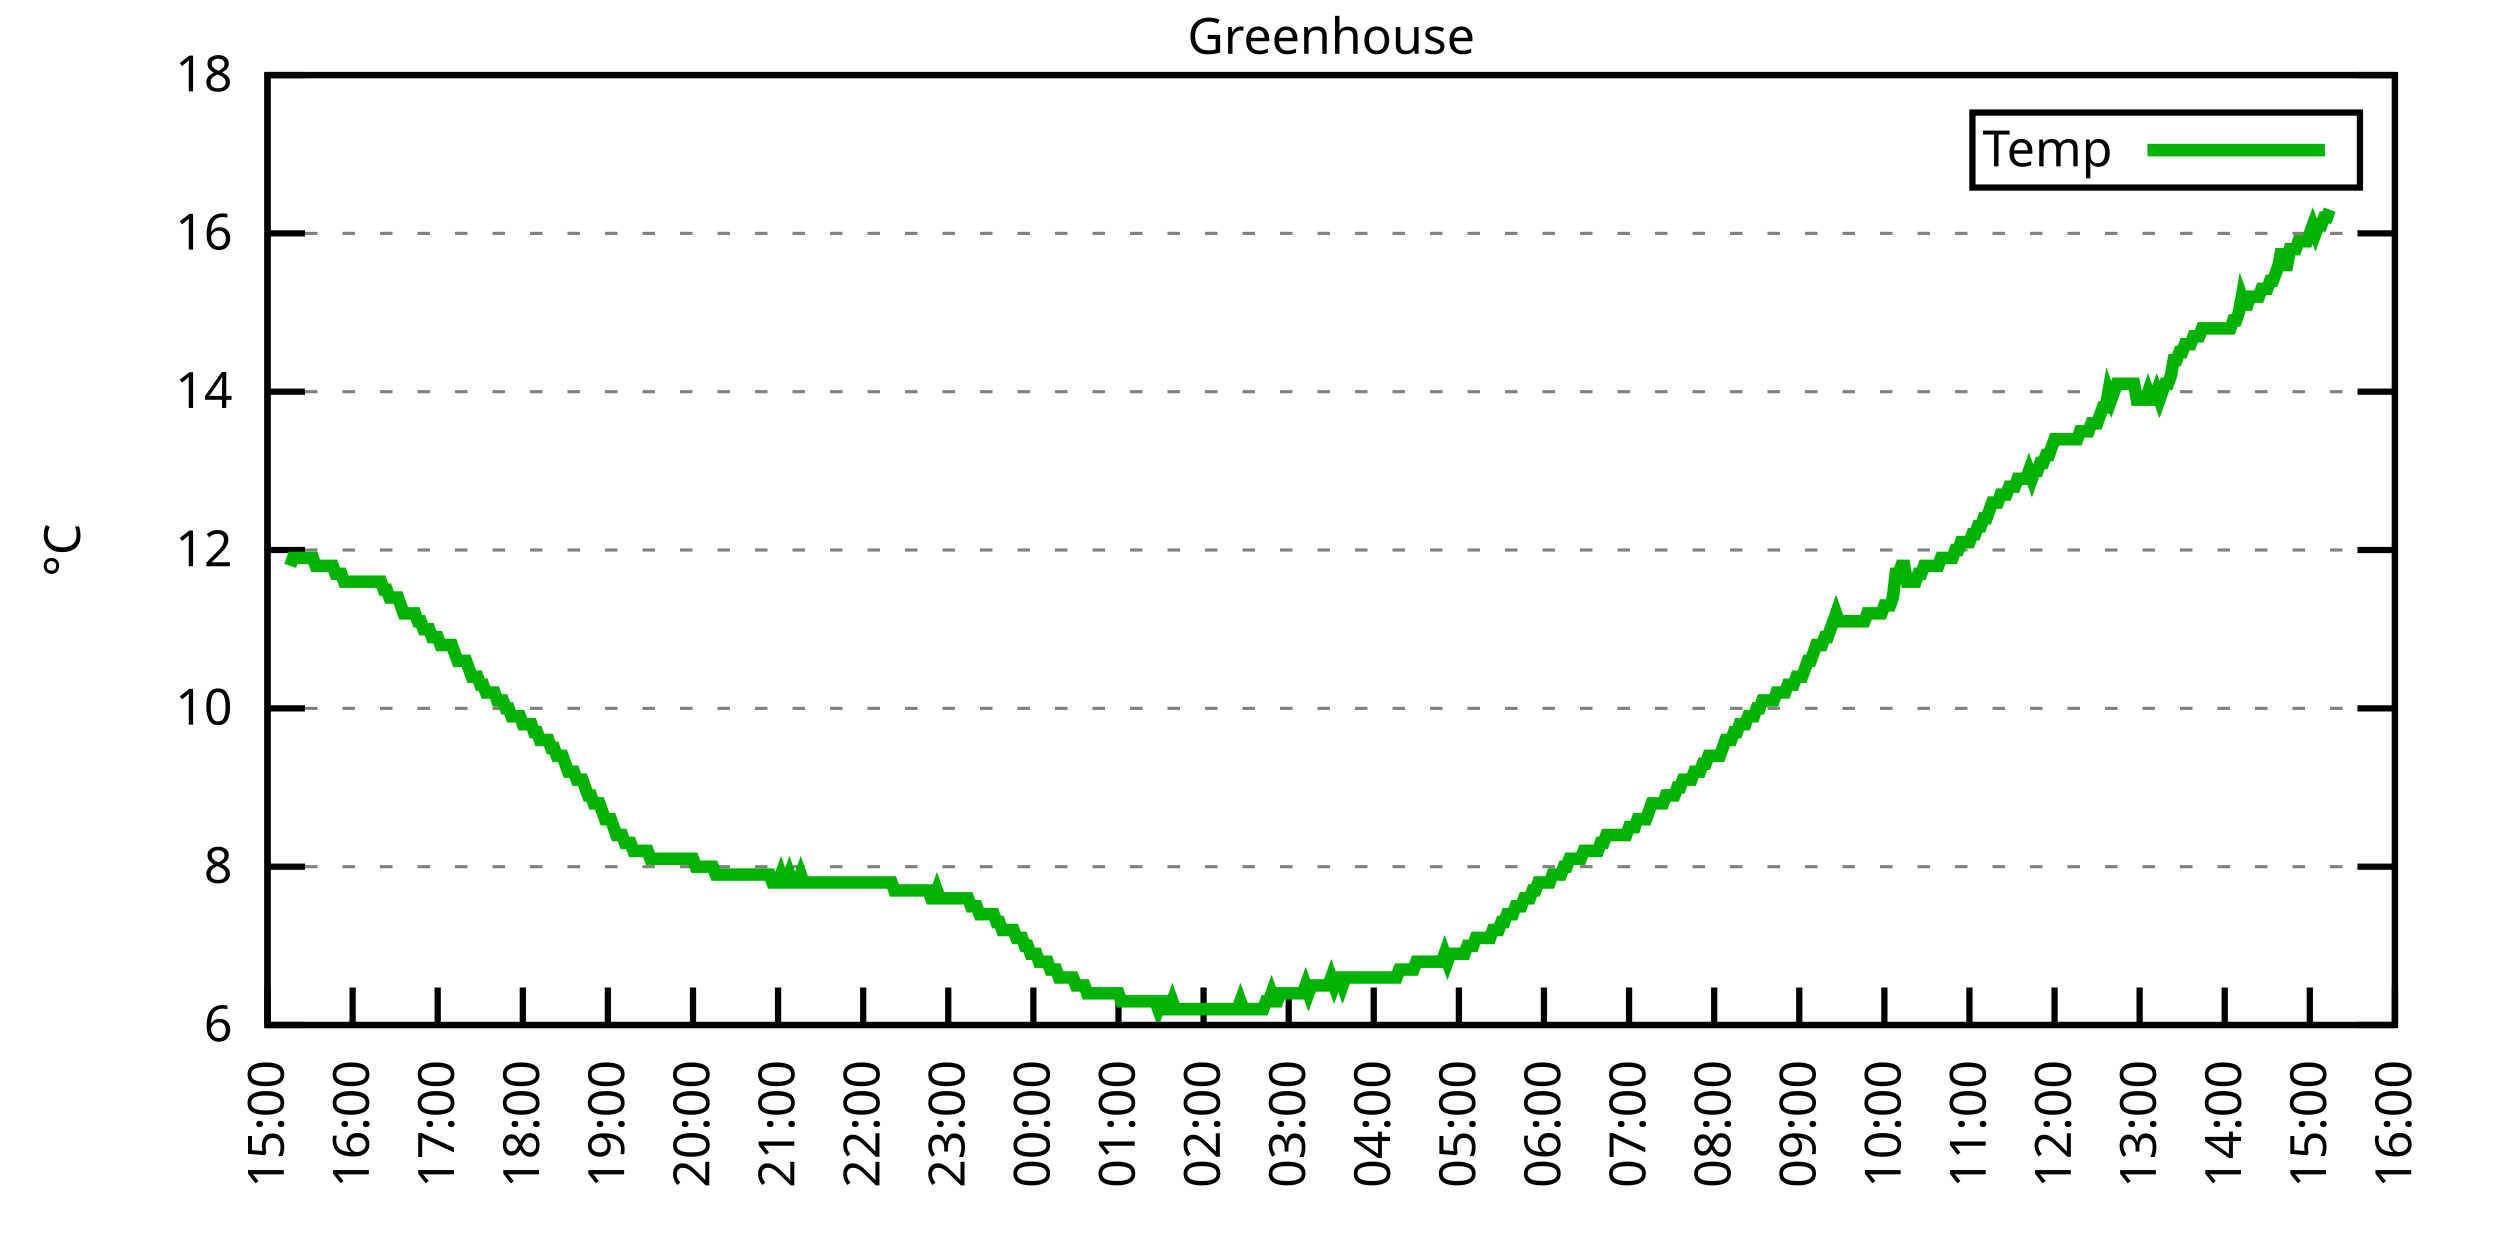
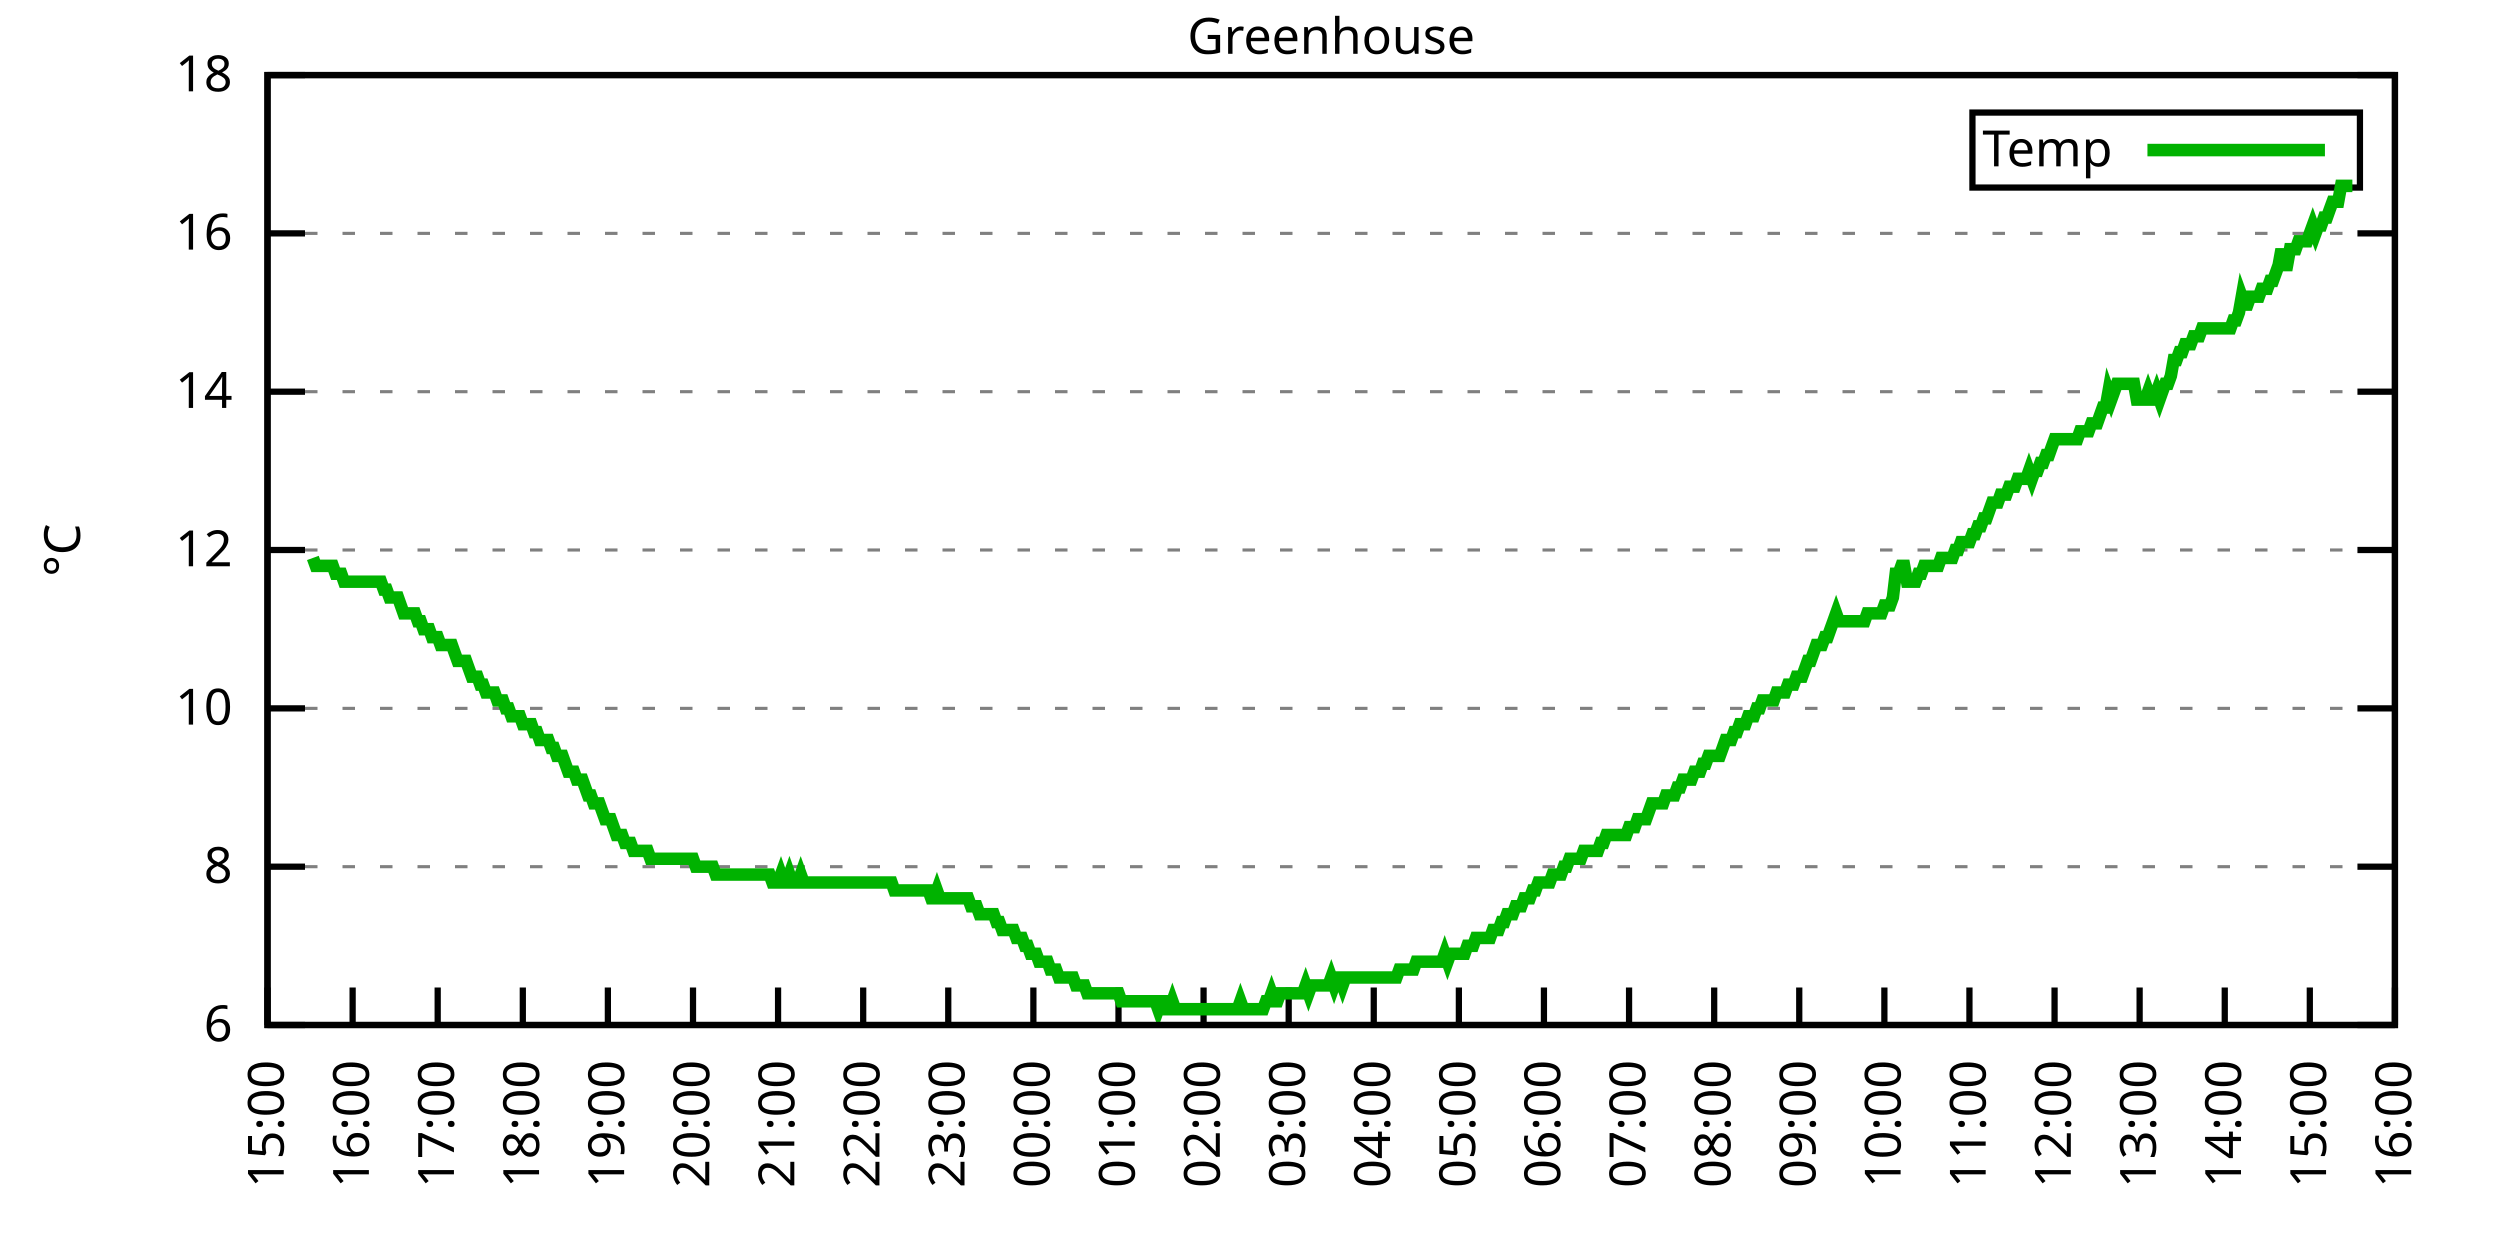
<svg xmlns="http://www.w3.org/2000/svg" xmlns:xlink="http://www.w3.org/1999/xlink" width="400" height="200" viewBox="0 0 400 200">
  <g id="gnuplot_canvas">
    <rect x="0" y="0" width="400" height="200" fill="none" />
    <defs>
      <circle id="gpDot" r="0.5" stroke-width="0.5" stroke="currentColor" />
      <path id="gpPt0" stroke-width="0.333" stroke="currentColor" d="M-1,0 h2 M0,-1 v2" />
      <path id="gpPt1" stroke-width="0.333" stroke="currentColor" d="M-1,-1 L1,1 M1,-1 L-1,1" />
      <path id="gpPt2" stroke-width="0.333" stroke="currentColor" d="M-1,0 L1,0 M0,-1 L0,1 M-1,-1 L1,1 M-1,1 L1,-1" />
      <rect id="gpPt3" stroke-width="0.333" stroke="currentColor" x="-1" y="-1" width="2" height="2" />
      <rect id="gpPt4" stroke-width="0.333" stroke="currentColor" fill="currentColor" x="-1" y="-1" width="2" height="2" />
      <circle id="gpPt5" stroke-width="0.333" stroke="currentColor" cx="0" cy="0" r="1" />
      <use xlink:href="#gpPt5" id="gpPt6" fill="currentColor" stroke="none" />
      <path id="gpPt7" stroke-width="0.333" stroke="currentColor" d="M0,-1.33 L-1.33,0.67 L1.33,0.67 z" />
      <use xlink:href="#gpPt7" id="gpPt8" fill="currentColor" stroke="none" />
      <use xlink:href="#gpPt7" id="gpPt9" stroke="currentColor" transform="rotate(180)" />
      <use xlink:href="#gpPt9" id="gpPt10" fill="currentColor" stroke="none" />
      <use xlink:href="#gpPt3" id="gpPt11" stroke="currentColor" transform="rotate(45)" />
      <use xlink:href="#gpPt11" id="gpPt12" fill="currentColor" stroke="none" />
      <path id="gpPt13" stroke-width="0.333" stroke="currentColor" d="M0,1.330 L1.265,0.411 L0.782,-1.067 L-0.782,-1.076 L-1.265,0.411 z" />
      <use xlink:href="#gpPt13" id="gpPt14" fill="currentColor" stroke="none" />
      <filter id="textbox" filterUnits="objectBoundingBox" x="0" y="0" height="1" width="1">
        <feFlood flood-color="white" flood-opacity="1" result="bgnd" />
        <feComposite in="SourceGraphic" in2="bgnd" operator="atop" />
      </filter>
      <filter id="greybox" filterUnits="objectBoundingBox" x="0" y="0" height="1" width="1">
        <feFlood flood-color="lightgrey" flood-opacity="1" result="grey" />
        <feComposite in="SourceGraphic" in2="grey" operator="atop" />
      </filter>
    </defs>
    <g fill="none" color="white" stroke="currentColor" stroke-width="1.00" stroke-linecap="butt" stroke-linejoin="miter">
</g>
    <g fill="none" color="black" stroke="currentColor" stroke-width="1.00" stroke-linecap="butt" stroke-linejoin="miter">
      <g stroke="none" shape-rendering="crispEdges">
        <polygon fill="rgb(255, 255, 255)" points="42.80,164.00 383.18,164.00 383.18,12.02 42.80,12.02 " />
      </g>
    </g>
    <g fill="none" color="black" stroke="currentColor" stroke-width="1.00" stroke-linecap="butt" stroke-linejoin="miter">
</g>
    <g fill="none" color="black" stroke="black" stroke-width="0.50" stroke-linecap="butt" stroke-linejoin="miter">
</g>
    <g fill="none" color="gray" stroke="currentColor" stroke-width="0.50" stroke-linecap="butt" stroke-linejoin="miter">
      <path stroke="gray" stroke-dasharray="2,4" class="gridline" d="M42.80,164.00 L383.19,164.00  " />
    </g>
    <g fill="none" color="gray" stroke="gray" stroke-width="1.00" stroke-linecap="butt" stroke-linejoin="miter">
</g>
    <g fill="none" color="black" stroke="currentColor" stroke-width="1.00" stroke-linecap="butt" stroke-linejoin="miter">
      <path stroke="black" d="M42.80,164.00 L48.80,164.00 M383.19,164.00 L377.19,164.00  " />
      <g transform="translate(37.20,166.60)" stroke="none" fill="black" font-family="Sans" font-size="8.00" text-anchor="end">
        <text>
          <tspan font-family="Sans"> 6</tspan>
        </text>
      </g>
    </g>
    <g fill="none" color="black" stroke="currentColor" stroke-width="1.00" stroke-linecap="butt" stroke-linejoin="miter">
</g>
    <g fill="none" color="black" stroke="black" stroke-width="0.50" stroke-linecap="butt" stroke-linejoin="miter">
</g>
    <g fill="none" color="gray" stroke="currentColor" stroke-width="0.50" stroke-linecap="butt" stroke-linejoin="miter">
      <path stroke="gray" stroke-dasharray="2,4" class="gridline" d="M42.80,138.67 L383.19,138.67  " />
    </g>
    <g fill="none" color="gray" stroke="gray" stroke-width="1.00" stroke-linecap="butt" stroke-linejoin="miter">
</g>
    <g fill="none" color="black" stroke="currentColor" stroke-width="1.00" stroke-linecap="butt" stroke-linejoin="miter">
      <path stroke="black" d="M42.80,138.67 L48.80,138.67 M383.19,138.67 L377.19,138.67  " />
      <g transform="translate(37.20,141.27)" stroke="none" fill="black" font-family="Sans" font-size="8.00" text-anchor="end">
        <text>
          <tspan font-family="Sans"> 8</tspan>
        </text>
      </g>
    </g>
    <g fill="none" color="black" stroke="currentColor" stroke-width="1.00" stroke-linecap="butt" stroke-linejoin="miter">
</g>
    <g fill="none" color="black" stroke="black" stroke-width="0.50" stroke-linecap="butt" stroke-linejoin="miter">
</g>
    <g fill="none" color="gray" stroke="currentColor" stroke-width="0.50" stroke-linecap="butt" stroke-linejoin="miter">
      <path stroke="gray" stroke-dasharray="2,4" class="gridline" d="M42.80,113.34 L383.19,113.34  " />
    </g>
    <g fill="none" color="gray" stroke="gray" stroke-width="1.00" stroke-linecap="butt" stroke-linejoin="miter">
</g>
    <g fill="none" color="black" stroke="currentColor" stroke-width="1.00" stroke-linecap="butt" stroke-linejoin="miter">
      <path stroke="black" d="M42.80,113.34 L48.80,113.34 M383.19,113.34 L377.19,113.34  " />
      <g transform="translate(37.20,115.94)" stroke="none" fill="black" font-family="Sans" font-size="8.00" text-anchor="end">
        <text>
          <tspan font-family="Sans"> 10</tspan>
        </text>
      </g>
    </g>
    <g fill="none" color="black" stroke="currentColor" stroke-width="1.00" stroke-linecap="butt" stroke-linejoin="miter">
</g>
    <g fill="none" color="black" stroke="black" stroke-width="0.50" stroke-linecap="butt" stroke-linejoin="miter">
</g>
    <g fill="none" color="gray" stroke="currentColor" stroke-width="0.50" stroke-linecap="butt" stroke-linejoin="miter">
      <path stroke="gray" stroke-dasharray="2,4" class="gridline" d="M42.80,88.00 L383.19,88.00  " />
    </g>
    <g fill="none" color="gray" stroke="gray" stroke-width="1.00" stroke-linecap="butt" stroke-linejoin="miter">
</g>
    <g fill="none" color="black" stroke="currentColor" stroke-width="1.00" stroke-linecap="butt" stroke-linejoin="miter">
      <path stroke="black" d="M42.80,88.00 L48.80,88.00 M383.19,88.00 L377.19,88.00  " />
      <g transform="translate(37.20,90.60)" stroke="none" fill="black" font-family="Sans" font-size="8.00" text-anchor="end">
        <text>
          <tspan font-family="Sans"> 12</tspan>
        </text>
      </g>
    </g>
    <g fill="none" color="black" stroke="currentColor" stroke-width="1.00" stroke-linecap="butt" stroke-linejoin="miter">
</g>
    <g fill="none" color="black" stroke="black" stroke-width="0.50" stroke-linecap="butt" stroke-linejoin="miter">
</g>
    <g fill="none" color="gray" stroke="currentColor" stroke-width="0.50" stroke-linecap="butt" stroke-linejoin="miter">
      <path stroke="gray" stroke-dasharray="2,4" class="gridline" d="M42.80,62.67 L383.19,62.67  " />
    </g>
    <g fill="none" color="gray" stroke="gray" stroke-width="1.00" stroke-linecap="butt" stroke-linejoin="miter">
</g>
    <g fill="none" color="black" stroke="currentColor" stroke-width="1.00" stroke-linecap="butt" stroke-linejoin="miter">
      <path stroke="black" d="M42.80,62.67 L48.80,62.67 M383.19,62.67 L377.19,62.67  " />
      <g transform="translate(37.20,65.27)" stroke="none" fill="black" font-family="Sans" font-size="8.00" text-anchor="end">
        <text>
          <tspan font-family="Sans"> 14</tspan>
        </text>
      </g>
    </g>
    <g fill="none" color="black" stroke="currentColor" stroke-width="1.00" stroke-linecap="butt" stroke-linejoin="miter">
</g>
    <g fill="none" color="black" stroke="black" stroke-width="0.50" stroke-linecap="butt" stroke-linejoin="miter">
</g>
    <g fill="none" color="gray" stroke="currentColor" stroke-width="0.50" stroke-linecap="butt" stroke-linejoin="miter">
      <path stroke="gray" stroke-dasharray="2,4" class="gridline" d="M42.80,37.34 L383.19,37.34  " />
    </g>
    <g fill="none" color="gray" stroke="gray" stroke-width="1.00" stroke-linecap="butt" stroke-linejoin="miter">
</g>
    <g fill="none" color="black" stroke="currentColor" stroke-width="1.00" stroke-linecap="butt" stroke-linejoin="miter">
      <path stroke="black" d="M42.80,37.34 L48.80,37.34 M383.19,37.34 L377.19,37.34  " />
      <g transform="translate(37.20,39.94)" stroke="none" fill="black" font-family="Sans" font-size="8.00" text-anchor="end">
        <text>
          <tspan font-family="Sans"> 16</tspan>
        </text>
      </g>
    </g>
    <g fill="none" color="black" stroke="currentColor" stroke-width="1.00" stroke-linecap="butt" stroke-linejoin="miter">
</g>
    <g fill="none" color="black" stroke="black" stroke-width="0.50" stroke-linecap="butt" stroke-linejoin="miter">
</g>
    <g fill="none" color="gray" stroke="currentColor" stroke-width="0.50" stroke-linecap="butt" stroke-linejoin="miter">
      <path stroke="gray" stroke-dasharray="2,4" class="gridline" d="M42.80,12.01 L383.19,12.01  " />
    </g>
    <g fill="none" color="gray" stroke="gray" stroke-width="1.00" stroke-linecap="butt" stroke-linejoin="miter">
</g>
    <g fill="none" color="black" stroke="currentColor" stroke-width="1.00" stroke-linecap="butt" stroke-linejoin="miter">
      <path stroke="black" d="M42.80,12.01 L48.80,12.01 M383.19,12.01 L377.19,12.01  " />
      <g transform="translate(37.20,14.61)" stroke="none" fill="black" font-family="Sans" font-size="8.00" text-anchor="end">
        <text>
          <tspan font-family="Sans"> 18</tspan>
        </text>
      </g>
    </g>
    <g fill="none" color="black" stroke="currentColor" stroke-width="1.00" stroke-linecap="butt" stroke-linejoin="miter">
      <path stroke="black" d="M42.80,164.00 L42.80,158.00  " />
      <g transform="translate(45.40,169.60) rotate(270.00)" stroke="none" fill="black" font-family="Sans" font-size="8.00" text-anchor="end">
        <text>
          <tspan font-family="Sans">15:00</tspan>
        </text>
      </g>
    </g>
    <g fill="none" color="black" stroke="currentColor" stroke-width="1.00" stroke-linecap="butt" stroke-linejoin="miter">
      <path stroke="black" d="M56.42,164.00 L56.42,158.00  " />
      <g transform="translate(59.02,169.60) rotate(270.00)" stroke="none" fill="black" font-family="Sans" font-size="8.00" text-anchor="end">
        <text>
          <tspan font-family="Sans">16:00</tspan>
        </text>
      </g>
    </g>
    <g fill="none" color="black" stroke="currentColor" stroke-width="1.00" stroke-linecap="butt" stroke-linejoin="miter">
      <path stroke="black" d="M70.03,164.00 L70.03,158.00  " />
      <g transform="translate(72.63,169.60) rotate(270.00)" stroke="none" fill="black" font-family="Sans" font-size="8.00" text-anchor="end">
        <text>
          <tspan font-family="Sans">17:00</tspan>
        </text>
      </g>
    </g>
    <g fill="none" color="black" stroke="currentColor" stroke-width="1.00" stroke-linecap="butt" stroke-linejoin="miter">
      <path stroke="black" d="M83.65,164.00 L83.65,158.00  " />
      <g transform="translate(86.25,169.60) rotate(270.00)" stroke="none" fill="black" font-family="Sans" font-size="8.00" text-anchor="end">
        <text>
          <tspan font-family="Sans">18:00</tspan>
        </text>
      </g>
    </g>
    <g fill="none" color="black" stroke="currentColor" stroke-width="1.00" stroke-linecap="butt" stroke-linejoin="miter">
      <path stroke="black" d="M97.26,164.00 L97.26,158.00  " />
      <g transform="translate(99.86,169.60) rotate(270.00)" stroke="none" fill="black" font-family="Sans" font-size="8.00" text-anchor="end">
        <text>
          <tspan font-family="Sans">19:00</tspan>
        </text>
      </g>
    </g>
    <g fill="none" color="black" stroke="currentColor" stroke-width="1.00" stroke-linecap="butt" stroke-linejoin="miter">
      <path stroke="black" d="M110.88,164.00 L110.88,158.00  " />
      <g transform="translate(113.48,169.60) rotate(270.00)" stroke="none" fill="black" font-family="Sans" font-size="8.00" text-anchor="end">
        <text>
          <tspan font-family="Sans">20:00</tspan>
        </text>
      </g>
    </g>
    <g fill="none" color="black" stroke="currentColor" stroke-width="1.00" stroke-linecap="butt" stroke-linejoin="miter">
      <path stroke="black" d="M124.49,164.00 L124.49,158.00  " />
      <g transform="translate(127.09,169.60) rotate(270.00)" stroke="none" fill="black" font-family="Sans" font-size="8.00" text-anchor="end">
        <text>
          <tspan font-family="Sans">21:00</tspan>
        </text>
      </g>
    </g>
    <g fill="none" color="black" stroke="currentColor" stroke-width="1.00" stroke-linecap="butt" stroke-linejoin="miter">
      <path stroke="black" d="M138.11,164.00 L138.11,158.00  " />
      <g transform="translate(140.71,169.60) rotate(270.00)" stroke="none" fill="black" font-family="Sans" font-size="8.00" text-anchor="end">
        <text>
          <tspan font-family="Sans">22:00</tspan>
        </text>
      </g>
    </g>
    <g fill="none" color="black" stroke="currentColor" stroke-width="1.00" stroke-linecap="butt" stroke-linejoin="miter">
      <path stroke="black" d="M151.72,164.00 L151.72,158.00  " />
      <g transform="translate(154.32,169.60) rotate(270.00)" stroke="none" fill="black" font-family="Sans" font-size="8.00" text-anchor="end">
        <text>
          <tspan font-family="Sans">23:00</tspan>
        </text>
      </g>
    </g>
    <g fill="none" color="black" stroke="currentColor" stroke-width="1.00" stroke-linecap="butt" stroke-linejoin="miter">
      <path stroke="black" d="M165.34,164.00 L165.34,158.00  " />
      <g transform="translate(167.94,169.60) rotate(270.00)" stroke="none" fill="black" font-family="Sans" font-size="8.00" text-anchor="end">
        <text>
          <tspan font-family="Sans">00:00</tspan>
        </text>
      </g>
    </g>
    <g fill="none" color="black" stroke="currentColor" stroke-width="1.00" stroke-linecap="butt" stroke-linejoin="miter">
      <path stroke="black" d="M178.96,164.00 L178.96,158.00  " />
      <g transform="translate(181.56,169.60) rotate(270.00)" stroke="none" fill="black" font-family="Sans" font-size="8.00" text-anchor="end">
        <text>
          <tspan font-family="Sans">01:00</tspan>
        </text>
      </g>
    </g>
    <g fill="none" color="black" stroke="currentColor" stroke-width="1.00" stroke-linecap="butt" stroke-linejoin="miter">
      <path stroke="black" d="M192.57,164.00 L192.57,158.00  " />
      <g transform="translate(195.17,169.60) rotate(270.00)" stroke="none" fill="black" font-family="Sans" font-size="8.00" text-anchor="end">
        <text>
          <tspan font-family="Sans">02:00</tspan>
        </text>
      </g>
    </g>
    <g fill="none" color="black" stroke="currentColor" stroke-width="1.00" stroke-linecap="butt" stroke-linejoin="miter">
      <path stroke="black" d="M206.19,164.00 L206.19,158.00  " />
      <g transform="translate(208.79,169.60) rotate(270.00)" stroke="none" fill="black" font-family="Sans" font-size="8.00" text-anchor="end">
        <text>
          <tspan font-family="Sans">03:00</tspan>
        </text>
      </g>
    </g>
    <g fill="none" color="black" stroke="currentColor" stroke-width="1.00" stroke-linecap="butt" stroke-linejoin="miter">
      <path stroke="black" d="M219.80,164.00 L219.80,158.00  " />
      <g transform="translate(222.40,169.60) rotate(270.00)" stroke="none" fill="black" font-family="Sans" font-size="8.00" text-anchor="end">
        <text>
          <tspan font-family="Sans">04:00</tspan>
        </text>
      </g>
    </g>
    <g fill="none" color="black" stroke="currentColor" stroke-width="1.00" stroke-linecap="butt" stroke-linejoin="miter">
      <path stroke="black" d="M233.42,164.00 L233.42,158.00  " />
      <g transform="translate(236.02,169.60) rotate(270.00)" stroke="none" fill="black" font-family="Sans" font-size="8.00" text-anchor="end">
        <text>
          <tspan font-family="Sans">05:00</tspan>
        </text>
      </g>
    </g>
    <g fill="none" color="black" stroke="currentColor" stroke-width="1.00" stroke-linecap="butt" stroke-linejoin="miter">
      <path stroke="black" d="M247.03,164.00 L247.03,158.00  " />
      <g transform="translate(249.63,169.60) rotate(270.00)" stroke="none" fill="black" font-family="Sans" font-size="8.00" text-anchor="end">
        <text>
          <tspan font-family="Sans">06:00</tspan>
        </text>
      </g>
    </g>
    <g fill="none" color="black" stroke="currentColor" stroke-width="1.00" stroke-linecap="butt" stroke-linejoin="miter">
      <path stroke="black" d="M260.65,164.00 L260.65,158.00  " />
      <g transform="translate(263.25,169.60) rotate(270.00)" stroke="none" fill="black" font-family="Sans" font-size="8.00" text-anchor="end">
        <text>
          <tspan font-family="Sans">07:00</tspan>
        </text>
      </g>
    </g>
    <g fill="none" color="black" stroke="currentColor" stroke-width="1.00" stroke-linecap="butt" stroke-linejoin="miter">
      <path stroke="black" d="M274.27,164.00 L274.27,158.00  " />
      <g transform="translate(276.87,169.60) rotate(270.00)" stroke="none" fill="black" font-family="Sans" font-size="8.00" text-anchor="end">
        <text>
          <tspan font-family="Sans">08:00</tspan>
        </text>
      </g>
    </g>
    <g fill="none" color="black" stroke="currentColor" stroke-width="1.00" stroke-linecap="butt" stroke-linejoin="miter">
      <path stroke="black" d="M287.88,164.00 L287.88,158.00  " />
      <g transform="translate(290.48,169.60) rotate(270.00)" stroke="none" fill="black" font-family="Sans" font-size="8.00" text-anchor="end">
        <text>
          <tspan font-family="Sans">09:00</tspan>
        </text>
      </g>
    </g>
    <g fill="none" color="black" stroke="currentColor" stroke-width="1.00" stroke-linecap="butt" stroke-linejoin="miter">
      <path stroke="black" d="M301.50,164.00 L301.50,158.00  " />
      <g transform="translate(304.10,169.60) rotate(270.00)" stroke="none" fill="black" font-family="Sans" font-size="8.00" text-anchor="end">
        <text>
          <tspan font-family="Sans">10:00</tspan>
        </text>
      </g>
    </g>
    <g fill="none" color="black" stroke="currentColor" stroke-width="1.00" stroke-linecap="butt" stroke-linejoin="miter">
      <path stroke="black" d="M315.11,164.00 L315.11,158.00  " />
      <g transform="translate(317.71,169.60) rotate(270.00)" stroke="none" fill="black" font-family="Sans" font-size="8.00" text-anchor="end">
        <text>
          <tspan font-family="Sans">11:00</tspan>
        </text>
      </g>
    </g>
    <g fill="none" color="black" stroke="currentColor" stroke-width="1.00" stroke-linecap="butt" stroke-linejoin="miter">
      <path stroke="black" d="M328.73,164.00 L328.73,158.00  " />
      <g transform="translate(331.33,169.60) rotate(270.00)" stroke="none" fill="black" font-family="Sans" font-size="8.00" text-anchor="end">
        <text>
          <tspan font-family="Sans">12:00</tspan>
        </text>
      </g>
    </g>
    <g fill="none" color="black" stroke="currentColor" stroke-width="1.00" stroke-linecap="butt" stroke-linejoin="miter">
      <path stroke="black" d="M342.34,164.00 L342.34,158.00  " />
      <g transform="translate(344.94,169.60) rotate(270.00)" stroke="none" fill="black" font-family="Sans" font-size="8.00" text-anchor="end">
        <text>
          <tspan font-family="Sans">13:00</tspan>
        </text>
      </g>
    </g>
    <g fill="none" color="black" stroke="currentColor" stroke-width="1.00" stroke-linecap="butt" stroke-linejoin="miter">
      <path stroke="black" d="M355.96,164.00 L355.96,158.00  " />
      <g transform="translate(358.56,169.60) rotate(270.00)" stroke="none" fill="black" font-family="Sans" font-size="8.00" text-anchor="end">
        <text>
          <tspan font-family="Sans">14:00</tspan>
        </text>
      </g>
    </g>
    <g fill="none" color="black" stroke="currentColor" stroke-width="1.00" stroke-linecap="butt" stroke-linejoin="miter">
      <path stroke="black" d="M369.57,164.00 L369.57,158.00  " />
      <g transform="translate(372.17,169.60) rotate(270.00)" stroke="none" fill="black" font-family="Sans" font-size="8.00" text-anchor="end">
        <text>
          <tspan font-family="Sans">15:00</tspan>
        </text>
      </g>
    </g>
    <g fill="none" color="black" stroke="currentColor" stroke-width="1.00" stroke-linecap="butt" stroke-linejoin="miter">
      <path stroke="black" d="M383.19,164.00 L383.19,158.00  " />
      <g transform="translate(385.79,169.60) rotate(270.00)" stroke="none" fill="black" font-family="Sans" font-size="8.00" text-anchor="end">
        <text>
          <tspan font-family="Sans">16:00</tspan>
        </text>
      </g>
    </g>
    <g fill="none" color="black" stroke="currentColor" stroke-width="1.00" stroke-linecap="butt" stroke-linejoin="miter">
</g>
    <g fill="none" color="black" stroke="currentColor" stroke-width="1.00" stroke-linecap="butt" stroke-linejoin="miter">
      <path stroke="black" d="M42.80,12.01 L42.80,164.00 L383.19,164.00 L383.19,12.01 L42.80,12.01 Z  " />
    </g>
    <g fill="none" color="black" stroke="currentColor" stroke-width="1.00" stroke-linecap="butt" stroke-linejoin="miter">
</g>
    <g fill="none" color="black" stroke="currentColor" stroke-width="1.00" stroke-linecap="butt" stroke-linejoin="miter">
      <path stroke="black" d="M315.59,30.01 L315.59,18.01 L377.59,18.01 L377.59,30.01 L315.59,30.01 Z  " />
    </g>
    <g id="Greenhouse_plot_1">
      <g fill="none" color="white" stroke="black" stroke-width="2.00" stroke-linecap="butt" stroke-linejoin="miter">
</g>
      <g fill="none" color="black" stroke="currentColor" stroke-width="2.00" stroke-linecap="butt" stroke-linejoin="miter">
        <g transform="translate(337.99,26.61)" stroke="none" fill="black" font-family="Sans" font-size="8.00" text-anchor="end">
          <text>
            <tspan font-family="Sans">Temp</tspan>
          </text>
        </g>
      </g>
      <g fill="none" color="black" stroke="currentColor" stroke-width="2.00" stroke-linecap="butt" stroke-linejoin="miter">
-         <path stroke="rgb(  0, 178,   0)" d="M343.59,24.01 L371.99,24.01 M46.43,90.54 L46.88,89.27 L47.34,89.27 L47.79,89.27 L48.25,89.27 L48.70,89.27   L49.15,89.27 L49.61,89.27 L50.06,89.27 L50.52,90.54 L50.97,90.54 L51.42,90.54 L51.88,90.54 L52.33,90.54   L52.78,90.54 L53.24,90.54 L53.69,91.80 L54.15,91.80 L54.60,91.80 L55.05,93.07 L55.51,93.07 L55.96,93.07   L56.42,93.07 L56.87,93.07 L57.32,93.07 L57.78,93.07 L58.23,93.07 L58.68,93.07 L59.14,93.07 L59.59,93.07   L60.05,93.07 L60.50,93.07 L60.95,93.07 L61.41,94.34 L61.86,94.34 L62.32,95.60 L62.77,95.60 L63.22,95.60   L63.68,95.60 L64.13,96.87 L64.58,98.14 L65.04,98.14 L65.49,98.14 L65.95,98.14 L66.40,98.14 L66.85,99.40   L67.31,99.40 L67.76,100.67 L68.22,100.67 L68.67,100.67 L69.12,101.94 L69.58,101.94 L70.03,101.94 L70.49,103.20   L70.94,103.20 L71.39,103.20 L71.85,103.20 L72.30,103.20 L72.75,104.47 L73.21,105.74 L73.66,105.74 L74.12,105.74   L74.57,105.74 L75.02,107.00 L75.48,108.27 L75.93,108.27 L76.39,108.27 L76.84,109.54 L77.29,109.54 L77.75,110.80   L78.20,110.80 L78.65,110.80 L79.11,110.80 L79.56,112.07 L80.02,112.07 L80.47,112.07 L80.92,113.34 L81.38,113.34   L81.83,114.60 L82.29,114.60 L82.74,114.60 L83.19,114.60 L83.65,115.87 L84.10,115.87 L84.55,115.87 L85.01,115.87   L85.46,117.14 L85.92,117.14 L86.37,118.40 L86.82,118.40 L87.28,118.40 L87.73,118.40 L88.19,119.67 L88.64,119.67   L89.09,120.94 L89.55,120.94 L90.00,120.94 L90.45,122.20 L90.91,123.47 L91.36,123.47 L91.82,123.47 L92.27,124.74   L92.72,124.74 L93.18,124.74 L93.63,126.00 L94.09,127.27 L94.54,127.27 L94.99,128.54 L95.45,128.54 L95.90,128.54   L96.35,129.80 L96.81,131.07 L97.26,131.07 L97.72,131.07 L98.17,132.34 L98.62,133.60 L99.08,133.60 L99.53,133.60   L99.99,134.87 L100.44,134.87 L100.89,134.87 L101.35,136.14 L101.80,136.14 L102.25,136.14 L102.71,136.14 L103.16,136.14   L103.62,136.14 L104.07,137.40 L104.52,137.40 L104.98,137.40 L105.43,137.40 L105.89,137.40 L106.34,137.40 L106.79,137.40   L107.25,137.40 L107.70,137.40 L108.15,137.40 L108.61,137.40 L109.06,137.40 L109.52,137.40 L109.97,137.40 L110.42,137.40   L110.88,137.40 L111.33,138.67 L111.79,138.67 L112.24,138.67 L112.69,138.67 L113.15,138.67 L113.60,138.67 L114.05,138.67   L114.51,139.93 L114.96,139.93 L115.42,139.93 L115.87,139.93 L116.32,139.93 L116.78,139.93 L117.23,139.93 L117.69,139.93   L118.14,139.93 L118.59,139.93 L119.05,139.93 L119.50,139.93 L119.96,139.93 L120.41,139.93 L120.86,139.93 L121.32,139.93   L121.77,139.93 L122.22,139.93 L122.68,139.93 L123.13,139.93 L123.59,141.20 L124.04,141.20 L124.49,141.20 L124.95,139.93   L125.40,141.20 L125.86,141.20 L126.31,139.93 L126.76,141.20 L127.22,141.20 L127.67,141.20 L128.12,139.93 L128.58,141.20   L129.03,141.20 L129.49,141.20 L129.94,141.20 L130.39,141.20 L130.85,141.20 L131.30,141.20 L131.76,141.20 L132.21,141.20   L132.66,141.20 L133.12,141.20 L133.57,141.20 L134.02,141.20 L134.48,141.20 L134.93,141.20 L135.39,141.20 L135.84,141.20   L136.29,141.20 L136.75,141.20 L137.20,141.20 L137.66,141.20 L138.11,141.20 L138.56,141.20 L139.02,141.20 L139.47,141.20   L139.92,141.20 L140.38,141.20 L140.83,141.20 L141.29,141.20 L141.74,141.20 L142.19,141.20 L142.65,141.20 L143.10,142.47   L143.56,142.47 L144.01,142.47 L144.46,142.47 L144.92,142.47 L145.37,142.47 L145.82,142.47 L146.28,142.47 L146.73,142.47   L147.19,142.47 L147.64,142.47 L148.09,142.47 L148.55,142.47 L149.00,143.73 L149.46,143.73 L149.91,142.47 L150.36,143.73   L150.82,143.73 L151.27,143.73 L151.72,143.73 L152.18,143.73 L152.63,143.73 L153.09,143.73 L153.54,143.73 L153.99,143.73   L154.45,143.73 L154.90,143.73 L155.36,145.00 L155.81,145.00 L156.26,145.00 L156.72,146.27 L157.17,146.27 L157.62,146.27   L158.08,146.27 L158.53,146.27 L158.99,146.27 L159.44,147.53 L159.89,147.53 L160.35,148.80 L160.80,148.80 L161.26,148.80   L161.71,148.80 L162.16,148.80 L162.62,150.07 L163.07,150.07 L163.52,150.07 L163.98,151.33 L164.43,151.33 L164.89,152.60   L165.34,152.60 L165.79,152.60 L166.25,153.87 L166.70,153.87 L167.16,153.87 L167.61,153.87 L168.06,155.13 L168.52,155.13   L168.97,155.13 L169.43,156.40 L169.88,156.40 L170.33,156.40 L170.79,156.40 L171.24,156.40 L171.69,156.40 L172.15,157.67   L172.60,157.67 L173.06,157.67 L173.51,157.67 L173.96,158.93 L174.42,158.93 L174.87,158.93 L175.33,158.93 L175.78,158.93   L176.23,158.93 L176.69,158.93 L177.14,158.93 L177.59,158.93 L178.05,158.93 L178.50,158.93 L178.96,158.93 L179.41,160.20   L179.86,160.20 L180.32,160.20 L180.77,160.20 L181.23,160.20 L181.68,160.20 L182.13,160.20 L182.59,160.20 L183.04,160.20   L183.49,160.20 L183.95,160.20 L184.40,160.20 L184.86,160.20 L185.31,161.47 L185.76,160.20 L186.22,160.20 L186.67,161.47   L187.13,161.47 L187.58,160.20 L188.03,161.47 L188.49,161.47 L188.94,161.47 L189.39,161.47 L189.85,161.47 L190.30,161.47   L190.76,161.47 L191.21,161.47 L191.66,161.47 L192.12,161.47 L192.57,161.47 L193.03,161.47 L193.48,161.47 L193.93,161.47   L194.39,161.47 L194.84,161.47 L195.29,161.47 L195.75,161.47 L196.20,161.47 L196.66,161.47 L197.11,161.47 L197.56,161.47   L198.02,161.47 L198.47,160.20 L198.93,161.47 L199.38,161.47 L199.83,161.47 L200.29,161.47 L200.74,161.47 L201.19,161.47   L201.65,161.47 L202.10,161.47 L202.56,160.20 L203.01,160.20 L203.46,158.93 L203.92,160.20 L204.37,160.20 L204.83,158.93   L205.28,158.93 L205.73,158.93 L206.19,158.93 L206.64,158.93 L207.09,158.93 L207.55,158.93 L208.00,158.93 L208.46,158.93   L208.91,157.67 L209.36,158.93 L209.82,157.67 L210.27,157.67 L210.73,157.67 L211.18,157.67 L211.63,157.67 L212.09,157.67   L212.54,157.67 L213.00,156.40 L213.45,157.67 L213.90,156.40 L214.36,156.40 L214.81,157.67 L215.26,156.40 L215.72,156.40   L216.17,156.40 L216.63,156.40 L217.08,156.40 L217.53,156.40 L217.99,156.40 L218.44,156.40 L218.90,156.40 L219.35,156.40   L219.80,156.40 L220.26,156.40 L220.71,156.40 L221.16,156.40 L221.62,156.40 L222.07,156.40 L222.53,156.40 L222.98,156.40   L223.43,156.40 L223.89,155.13 L224.34,155.13 L224.80,155.13 L225.25,155.13 L225.70,155.13 L226.16,155.13 L226.61,153.87   L227.06,153.87 L227.52,153.87 L227.97,153.87 L228.43,153.87 L228.88,153.87 L229.33,153.87 L229.79,153.87 L230.24,153.87   L230.70,153.87 L231.15,152.60 L231.60,153.87 L232.06,152.60 L232.51,152.60 L232.96,152.60 L233.42,152.60 L233.87,152.60   L234.33,152.60 L234.78,151.33 L235.23,151.33 L235.69,151.33 L236.14,150.07 L236.60,150.07 L237.05,150.07 L237.50,150.07   L237.96,150.07 L238.41,150.07 L238.86,148.80 L239.32,148.80 L239.77,148.80 L240.23,147.53 L240.68,147.53 L241.13,146.27   L241.59,146.27 L242.04,146.27 L242.50,145.00 L242.95,145.00 L243.40,145.00 L243.86,143.73 L244.31,143.73 L244.76,143.73   L245.22,142.47 L245.67,142.47 L246.13,141.20 L246.58,141.20 L247.03,141.20 L247.49,141.20 L247.94,141.20 L248.40,139.93   L248.85,139.93 L249.30,139.93 L249.76,139.93 L250.21,138.67 L250.66,138.67 L251.12,137.40 L251.57,137.40 L252.03,137.40   L252.48,137.40 L252.93,137.40 L253.39,136.14 L253.84,136.14 L254.30,136.14 L254.75,136.14 L255.20,136.14 L255.66,136.14   L256.11,134.87 L256.56,134.87 L257.02,133.60 L257.47,133.60 L257.93,133.60 L258.38,133.60 L258.83,133.60 L259.29,133.60   L259.74,133.60 L260.20,133.60 L260.65,132.34 L261.10,132.34 L261.56,132.34 L262.01,131.07 L262.47,131.07 L262.92,131.07   L263.37,131.07 L263.83,129.80 L264.28,128.54 L264.73,128.54 L265.19,128.54 L265.64,128.54 L266.10,128.54 L266.55,127.27   L267.00,127.27 L267.46,127.27 L267.91,127.27 L268.37,126.00 L268.82,126.00 L269.27,124.74 L269.73,124.74 L270.18,124.74   L270.63,124.74 L271.09,123.47 L271.54,123.47 L272.00,123.47 L272.45,122.20 L272.90,122.20 L273.36,120.94 L273.81,120.94   L274.27,120.94 L274.72,120.94 L275.17,120.94 L275.63,119.67 L276.08,118.40 L276.53,118.40 L276.99,118.40 L277.44,117.14   L277.90,117.14 L278.35,115.87 L278.80,115.87 L279.26,115.87 L279.71,114.60 L280.17,114.60 L280.62,114.60 L281.07,113.34   L281.53,113.34 L281.98,112.07 L282.43,112.07 L282.89,112.07 L283.34,112.07 L283.80,112.07 L284.25,110.80 L284.70,110.80   L285.16,110.80 L285.61,110.80 L286.07,109.54 L286.52,109.54 L286.97,109.54 L287.43,108.27 L287.88,108.27 L288.33,108.27   L288.79,107.00 L289.24,105.74 L289.70,105.74 L290.15,104.47 L290.60,103.20 L291.06,103.20 L291.51,103.20 L291.97,101.94   L292.42,101.94 L292.87,100.67 L293.33,99.40 L293.78,98.14 L294.23,99.40 L294.69,99.40 L295.14,99.40 L295.60,99.40   L296.05,99.40 L296.50,99.40 L296.96,99.40 L297.41,99.40 L297.87,99.40 L298.32,99.40 L298.77,98.14 L299.23,98.14   L299.68,98.14 L300.13,98.14 L300.59,98.14 L301.04,98.14 L301.50,96.87 L301.95,96.87 L302.40,96.87 L302.86,95.60   L303.31,91.80 L303.77,91.80 L304.22,90.54 L304.67,90.54 L305.13,93.07 L305.58,93.07 L306.03,93.07 L306.49,93.07   L306.94,91.80 L307.40,91.80 L307.85,90.54 L308.30,90.54 L308.76,90.54 L309.21,90.54 L309.67,90.54 L310.12,90.54   L310.57,89.27 L311.03,89.27 L311.48,89.27 L311.94,89.27 L312.39,89.27 L312.84,88.00 L313.30,88.00 L313.75,86.74   L314.20,86.74 L314.66,86.74 L315.11,86.74 L315.57,85.47 L316.02,85.47 L316.47,84.21 L316.93,84.21 L317.38,82.94   L317.84,82.94 L318.29,81.67 L318.74,80.41 L319.20,80.41 L319.65,80.41 L320.10,79.14 L320.56,79.14 L321.01,79.14   L321.47,77.87 L321.92,77.87 L322.37,77.87 L322.83,76.61 L323.28,76.61 L323.74,76.61 L324.19,76.61 L324.64,75.34   L325.10,76.61 L325.55,75.34 L326.00,75.34 L326.46,74.07 L326.91,74.07 L327.37,72.81 L327.82,72.81 L328.27,71.54   L328.73,70.27 L329.18,70.27 L329.64,70.27 L330.09,70.27 L330.54,70.27 L331.00,70.27 L331.45,70.27 L331.90,70.27   L332.36,70.27 L332.81,69.01 L333.27,69.01 L333.72,69.01 L334.17,69.01 L334.63,67.74 L335.08,67.74 L335.54,67.74   L335.99,66.47 L336.44,65.21 L336.90,65.21 L337.35,62.67 L337.80,63.94 L338.26,62.67 L338.71,61.41 L339.17,61.41   L339.62,61.41 L340.07,61.41 L340.53,61.41 L340.98,61.41 L341.44,61.41 L341.89,63.94 L342.34,63.94 L342.80,63.94   L343.25,63.94 L343.70,62.67 L344.16,63.94 L344.61,63.94 L345.07,62.67 L345.52,63.94 L345.97,62.67 L346.43,61.41   L346.88,61.41 L347.34,60.14 L347.79,57.61 L348.24,57.61 L348.70,56.34 L349.15,56.34 L349.60,55.07 L350.06,55.07   L350.51,55.07 L350.97,53.81 L351.42,53.81 L351.87,53.81 L352.33,52.54 L352.78,52.54 L353.24,52.54 L353.69,52.54   L354.14,52.54 L354.60,52.54 L355.05,52.54 L355.50,52.54 L355.96,52.54 L356.41,52.54 L356.87,52.54 L357.32,51.27   L357.77,51.27 L358.23,50.01 L358.68,47.47 L359.14,48.74 L359.59,48.74 L360.04,47.47 L360.50,47.47 L360.95,47.47   L361.41,47.47 L361.86,46.21 L362.31,46.21 L362.77,46.21 L363.22,44.94 L363.67,44.94 L364.13,43.67 L364.58,42.41   L365.04,39.87 L365.49,42.41 L365.94,42.41 L366.40,39.87 L366.85,39.87 L367.31,39.87 L367.76,38.61 L368.21,38.61   L368.67,38.61 L369.12,38.61 L369.57,37.34 L370.03,36.08 L370.48,37.34 L370.94,36.08 L371.39,36.08 L371.84,34.81   L372.30,34.81 L372.75,33.54  " />
+         <path stroke="rgb(  0, 178,   0)" d="M343.59,24.01 L371.99,24.01 M50.06,89.27 L50.52,90.54 L50.97,90.54 L51.42,90.54 L51.88,90.54 L52.33,90.54   L52.78,90.54 L53.24,90.54 L53.69,91.80 L54.15,91.80 L54.60,91.80 L55.05,93.07 L55.51,93.07 L55.96,93.07   L56.42,93.07 L56.87,93.07 L57.32,93.07 L57.78,93.07 L58.23,93.07 L58.68,93.07 L59.14,93.07 L59.59,93.07   L60.05,93.07 L60.50,93.07 L60.95,93.07 L61.41,94.34 L61.86,94.34 L62.32,95.60 L62.77,95.60 L63.22,95.60   L63.68,95.60 L64.13,96.87 L64.58,98.14 L65.04,98.14 L65.49,98.14 L65.95,98.14 L66.40,98.14 L66.85,99.40   L67.31,99.40 L67.76,100.67 L68.22,100.67 L68.67,100.67 L69.12,101.94 L69.58,101.94 L70.03,101.94 L70.49,103.20   L70.94,103.20 L71.39,103.20 L71.85,103.20 L72.30,103.20 L72.75,104.47 L73.21,105.74 L73.66,105.74 L74.12,105.74   L74.57,105.74 L75.02,107.00 L75.48,108.27 L75.93,108.27 L76.39,108.27 L76.84,109.54 L77.29,109.54 L77.75,110.80   L78.20,110.80 L78.65,110.80 L79.11,110.80 L79.56,112.07 L80.02,112.07 L80.47,112.07 L80.92,113.34 L81.38,113.34   L81.83,114.60 L82.29,114.60 L82.74,114.60 L83.19,114.60 L83.65,115.87 L84.10,115.87 L84.55,115.87 L85.01,115.87   L85.46,117.14 L85.92,117.14 L86.37,118.40 L86.82,118.40 L87.28,118.40 L87.73,118.40 L88.19,119.67 L88.64,119.67   L89.09,120.94 L89.55,120.94 L90.00,120.94 L90.45,122.20 L90.91,123.47 L91.36,123.47 L91.82,123.47 L92.27,124.74   L92.72,124.74 L93.18,124.74 L93.63,126.00 L94.09,127.27 L94.54,127.27 L94.99,128.54 L95.45,128.54 L95.90,128.54   L96.35,129.80 L96.81,131.07 L97.26,131.07 L97.72,131.07 L98.17,132.34 L98.62,133.60 L99.08,133.60 L99.53,133.60   L99.99,134.87 L100.44,134.87 L100.89,134.87 L101.35,136.14 L101.80,136.14 L102.25,136.14 L102.71,136.14 L103.16,136.14   L103.62,136.14 L104.07,137.40 L104.52,137.40 L104.98,137.40 L105.43,137.40 L105.89,137.40 L106.34,137.40 L106.79,137.40   L107.25,137.40 L107.70,137.40 L108.15,137.40 L108.61,137.40 L109.06,137.40 L109.52,137.40 L109.97,137.40 L110.42,137.40   L110.88,137.40 L111.33,138.67 L111.79,138.67 L112.24,138.67 L112.69,138.67 L113.15,138.67 L113.60,138.67 L114.05,138.67   L114.51,139.93 L114.96,139.93 L115.42,139.93 L115.87,139.93 L116.32,139.93 L116.78,139.93 L117.23,139.93 L117.69,139.93   L118.14,139.93 L118.59,139.93 L119.05,139.93 L119.50,139.93 L119.96,139.93 L120.41,139.93 L120.86,139.93 L121.32,139.93   L121.77,139.93 L122.22,139.93 L122.68,139.93 L123.13,139.93 L123.59,141.20 L124.04,141.20 L124.49,141.20 L124.95,139.93   L125.40,141.20 L125.86,141.20 L126.31,139.93 L126.76,141.20 L127.22,141.20 L127.67,141.20 L128.12,139.93 L128.58,141.20   L129.03,141.20 L129.49,141.20 L129.94,141.20 L130.39,141.20 L130.85,141.20 L131.30,141.20 L131.76,141.20 L132.21,141.20   L132.66,141.20 L133.12,141.20 L133.57,141.20 L134.02,141.20 L134.48,141.20 L134.93,141.20 L135.39,141.20 L135.84,141.20   L136.29,141.20 L136.75,141.20 L137.20,141.20 L137.66,141.20 L138.11,141.20 L138.56,141.20 L139.02,141.20 L139.47,141.20   L139.92,141.20 L140.38,141.20 L140.83,141.20 L141.29,141.20 L141.74,141.20 L142.19,141.20 L142.65,141.20 L143.10,142.47   L143.56,142.47 L144.01,142.47 L144.46,142.47 L144.92,142.47 L145.37,142.47 L145.82,142.47 L146.28,142.47 L146.73,142.47   L147.19,142.47 L147.64,142.47 L148.09,142.47 L148.55,142.47 L149.00,143.73 L149.46,143.73 L149.91,142.47 L150.36,143.73   L150.82,143.73 L151.27,143.73 L151.72,143.73 L152.18,143.73 L152.63,143.73 L153.09,143.73 L153.54,143.73 L153.99,143.73   L154.45,143.73 L154.90,143.73 L155.36,145.00 L155.81,145.00 L156.26,145.00 L156.72,146.27 L157.17,146.27 L157.62,146.27   L158.08,146.27 L158.53,146.27 L158.99,146.27 L159.44,147.53 L159.89,147.53 L160.35,148.80 L160.80,148.80 L161.26,148.80   L161.71,148.80 L162.16,148.80 L162.62,150.07 L163.07,150.07 L163.52,150.07 L163.98,151.33 L164.43,151.33 L164.89,152.60   L165.34,152.60 L165.79,152.60 L166.25,153.87 L166.70,153.87 L167.16,153.87 L167.61,153.87 L168.06,155.13 L168.52,155.13   L168.97,155.13 L169.43,156.40 L169.88,156.40 L170.33,156.40 L170.79,156.40 L171.24,156.40 L171.69,156.40 L172.15,157.67   L172.60,157.67 L173.06,157.67 L173.51,157.67 L173.96,158.93 L174.42,158.93 L174.87,158.93 L175.33,158.93 L175.78,158.93   L176.23,158.93 L176.69,158.93 L177.14,158.93 L177.59,158.93 L178.05,158.93 L178.50,158.93 L178.96,158.93 L179.41,160.20   L179.86,160.20 L180.32,160.20 L180.77,160.20 L181.23,160.20 L181.68,160.20 L182.13,160.20 L182.59,160.20 L183.04,160.20   L183.49,160.20 L183.95,160.20 L184.40,160.20 L184.86,160.20 L185.31,161.47 L185.76,160.20 L186.22,160.20 L186.67,161.47   L187.13,161.47 L187.58,160.20 L188.03,161.47 L188.49,161.47 L188.94,161.47 L189.39,161.47 L189.85,161.47 L190.30,161.47   L190.76,161.47 L191.21,161.47 L191.66,161.47 L192.12,161.47 L192.57,161.47 L193.03,161.47 L193.48,161.47 L193.93,161.47   L194.39,161.47 L194.84,161.47 L195.29,161.47 L195.75,161.47 L196.20,161.47 L196.66,161.47 L197.11,161.47 L197.56,161.47   L198.02,161.47 L198.47,160.20 L198.93,161.47 L199.38,161.47 L199.83,161.47 L200.29,161.47 L200.74,161.47 L201.19,161.47   L201.65,161.47 L202.10,161.47 L202.56,160.20 L203.01,160.20 L203.46,158.93 L203.92,160.20 L204.37,160.20 L204.83,158.93   L205.28,158.93 L205.73,158.93 L206.19,158.93 L206.64,158.93 L207.09,158.93 L207.55,158.93 L208.00,158.93 L208.46,158.93   L208.91,157.67 L209.36,158.93 L209.82,157.67 L210.27,157.67 L210.73,157.67 L211.18,157.67 L211.63,157.67 L212.09,157.67   L212.54,157.67 L213.00,156.40 L213.45,157.67 L213.90,156.40 L214.36,156.40 L214.81,157.67 L215.26,156.40 L215.72,156.40   L216.17,156.40 L216.63,156.40 L217.08,156.40 L217.53,156.40 L217.99,156.40 L218.44,156.40 L218.90,156.40 L219.35,156.40   L219.80,156.40 L220.26,156.40 L220.71,156.40 L221.16,156.40 L221.62,156.40 L222.07,156.40 L222.53,156.40 L222.98,156.40   L223.43,156.40 L223.89,155.13 L224.34,155.13 L224.80,155.13 L225.25,155.13 L225.70,155.13 L226.16,155.13 L226.61,153.87   L227.06,153.87 L227.52,153.87 L227.97,153.87 L228.43,153.87 L228.88,153.87 L229.33,153.87 L229.79,153.87 L230.24,153.87   L230.70,153.87 L231.15,152.60 L231.60,153.87 L232.06,152.60 L232.51,152.60 L232.96,152.60 L233.42,152.60 L233.87,152.60   L234.33,152.60 L234.78,151.33 L235.23,151.33 L235.69,151.33 L236.14,150.07 L236.60,150.07 L237.05,150.07 L237.50,150.07   L237.96,150.07 L238.41,150.07 L238.86,148.80 L239.32,148.80 L239.77,148.80 L240.23,147.53 L240.68,147.53 L241.13,146.27   L241.59,146.27 L242.04,146.27 L242.50,145.00 L242.95,145.00 L243.40,145.00 L243.86,143.73 L244.31,143.73 L244.76,143.73   L245.22,142.47 L245.67,142.47 L246.13,141.20 L246.58,141.20 L247.03,141.20 L247.49,141.20 L247.94,141.20 L248.40,139.93   L248.85,139.93 L249.30,139.93 L249.76,139.93 L250.21,138.67 L250.66,138.67 L251.12,137.40 L251.57,137.40 L252.03,137.40   L252.48,137.40 L252.93,137.40 L253.39,136.14 L253.84,136.14 L254.30,136.14 L254.75,136.14 L255.20,136.14 L255.66,136.14   L256.11,134.87 L256.56,134.87 L257.02,133.60 L257.47,133.60 L257.93,133.60 L258.38,133.60 L258.83,133.60 L259.29,133.60   L259.74,133.60 L260.20,133.60 L260.65,132.34 L261.10,132.34 L261.56,132.34 L262.01,131.07 L262.47,131.07 L262.92,131.07   L263.37,131.07 L263.83,129.80 L264.28,128.54 L264.73,128.54 L265.19,128.54 L265.64,128.54 L266.10,128.54 L266.55,127.27   L267.00,127.27 L267.46,127.27 L267.91,127.27 L268.37,126.00 L268.82,126.00 L269.27,124.74 L269.73,124.74 L270.18,124.74   L270.63,124.74 L271.09,123.47 L271.54,123.47 L272.00,123.47 L272.45,122.20 L272.90,122.20 L273.36,120.94 L273.81,120.94   L274.27,120.94 L274.72,120.94 L275.17,120.94 L275.63,119.67 L276.08,118.40 L276.53,118.40 L276.99,118.40 L277.44,117.14   L277.90,117.14 L278.35,115.87 L278.80,115.87 L279.26,115.87 L279.71,114.60 L280.17,114.60 L280.62,114.60 L281.07,113.34   L281.53,113.34 L281.98,112.07 L282.43,112.07 L282.89,112.07 L283.34,112.07 L283.80,112.07 L284.25,110.80 L284.70,110.80   L285.16,110.80 L285.61,110.80 L286.07,109.54 L286.52,109.54 L286.97,109.54 L287.43,108.27 L287.88,108.27 L288.33,108.27   L288.79,107.00 L289.24,105.74 L289.70,105.74 L290.15,104.47 L290.60,103.20 L291.06,103.20 L291.51,103.20 L291.97,101.94   L292.42,101.94 L292.87,100.67 L293.33,99.40 L293.78,98.14 L294.23,99.40 L294.69,99.40 L295.14,99.40 L295.60,99.40   L296.05,99.40 L296.50,99.40 L296.96,99.40 L297.41,99.40 L297.87,99.40 L298.32,99.40 L298.77,98.14 L299.23,98.14   L299.68,98.14 L300.13,98.14 L300.59,98.14 L301.04,98.14 L301.50,96.87 L301.95,96.87 L302.40,96.87 L302.86,95.60   L303.31,91.80 L303.77,91.80 L304.22,90.54 L304.67,90.54 L305.13,93.07 L305.58,93.07 L306.03,93.07 L306.49,93.07   L306.94,91.80 L307.40,91.80 L307.85,90.54 L308.30,90.54 L308.76,90.54 L309.21,90.54 L309.67,90.54 L310.12,90.54   L310.57,89.27 L311.03,89.27 L311.48,89.27 L311.94,89.27 L312.39,89.27 L312.84,88.00 L313.30,88.00 L313.75,86.74   L314.20,86.74 L314.66,86.74 L315.11,86.74 L315.57,85.47 L316.02,85.47 L316.47,84.21 L316.93,84.21 L317.38,82.94   L317.84,82.94 L318.29,81.67 L318.74,80.41 L319.20,80.41 L319.65,80.41 L320.10,79.14 L320.56,79.14 L321.01,79.14   L321.47,77.87 L321.92,77.87 L322.37,77.87 L322.83,76.61 L323.28,76.61 L323.74,76.61 L324.19,76.61 L324.64,75.34   L325.10,76.61 L325.55,75.34 L326.00,75.34 L326.46,74.07 L326.91,74.07 L327.37,72.81 L327.82,72.81 L328.27,71.54   L328.73,70.27 L329.18,70.27 L329.64,70.27 L330.09,70.27 L330.54,70.27 L331.00,70.27 L331.45,70.27 L331.90,70.27   L332.36,70.27 L332.81,69.01 L333.27,69.01 L333.72,69.01 L334.17,69.01 L334.63,67.74 L335.08,67.74 L335.54,67.74   L335.99,66.47 L336.44,65.21 L336.90,65.21 L337.35,62.67 L337.80,63.94 L338.26,62.67 L338.71,61.41 L339.17,61.41   L339.62,61.41 L340.07,61.41 L340.53,61.41 L340.98,61.41 L341.44,61.41 L341.89,63.94 L342.34,63.94 L342.80,63.94   L343.25,63.94 L343.70,62.67 L344.16,63.94 L344.61,63.94 L345.07,62.67 L345.52,63.94 L345.97,62.67 L346.43,61.41   L346.88,61.41 L347.34,60.14 L347.79,57.61 L348.24,57.61 L348.70,56.34 L349.15,56.34 L349.60,55.07 L350.06,55.07   L350.51,55.07 L350.97,53.81 L351.42,53.81 L351.87,53.81 L352.33,52.54 L352.78,52.54 L353.24,52.54 L353.69,52.54   L354.14,52.54 L354.60,52.54 L355.05,52.54 L355.50,52.54 L355.96,52.54 L356.41,52.54 L356.87,52.54 L357.32,51.27   L357.77,51.27 L358.23,50.01 L358.68,47.47 L359.14,48.74 L359.59,48.74 L360.04,47.47 L360.50,47.47 L360.95,47.47   L361.41,47.47 L361.86,46.21 L362.31,46.21 L362.77,46.21 L363.22,44.94 L363.67,44.94 L364.13,43.67 L364.58,42.41   L365.04,39.87 L365.49,42.41 L365.94,42.41 L366.40,39.87 L366.85,39.87 L367.31,39.87 L367.76,38.61 L368.21,38.61   L368.67,38.61 L369.12,38.61 L369.57,37.34 L370.03,36.08 L370.48,37.34 L370.94,36.08 L371.39,36.08 L371.84,34.81   L372.30,34.81 L372.75,33.54 L373.21,32.28 L373.66,32.28 L374.11,32.28 L374.57,29.74 L375.02,29.74 L375.47,29.74   L375.93,29.74 L376.38,29.74  " />
      </g>
    </g>
    <g fill="none" color="black" stroke="currentColor" stroke-width="2.00" stroke-linecap="butt" stroke-linejoin="miter">
</g>
    <g fill="none" color="black" stroke="black" stroke-width="1.00" stroke-linecap="butt" stroke-linejoin="miter">
</g>
    <g fill="none" color="black" stroke="currentColor" stroke-width="1.00" stroke-linecap="butt" stroke-linejoin="miter">
      <path stroke="black" d="M42.80,12.01 L42.80,164.00 L383.19,164.00 L383.19,12.01 L42.80,12.01 Z  " />
      <g transform="translate(12.80,88.01) rotate(270.00)" stroke="none" fill="black" font-family="Sans" font-size="8.00" text-anchor="middle">
        <text>
          <tspan font-family="Sans">°C</tspan>
        </text>
      </g>
    </g>
    <g fill="none" color="black" stroke="currentColor" stroke-width="1.00" stroke-linecap="butt" stroke-linejoin="miter">
</g>
    <g fill="none" color="black" stroke="currentColor" stroke-width="1.00" stroke-linecap="butt" stroke-linejoin="miter">
      <g transform="translate(212.99,8.61)" stroke="none" fill="black" font-family="Sans" font-size="8.00" text-anchor="middle">
        <text>
          <tspan font-family="Sans">Greenhouse</tspan>
        </text>
      </g>
    </g>
    <g fill="none" color="black" stroke="currentColor" stroke-width="1.00" stroke-linecap="butt" stroke-linejoin="miter">
</g>
  </g>
</svg>
